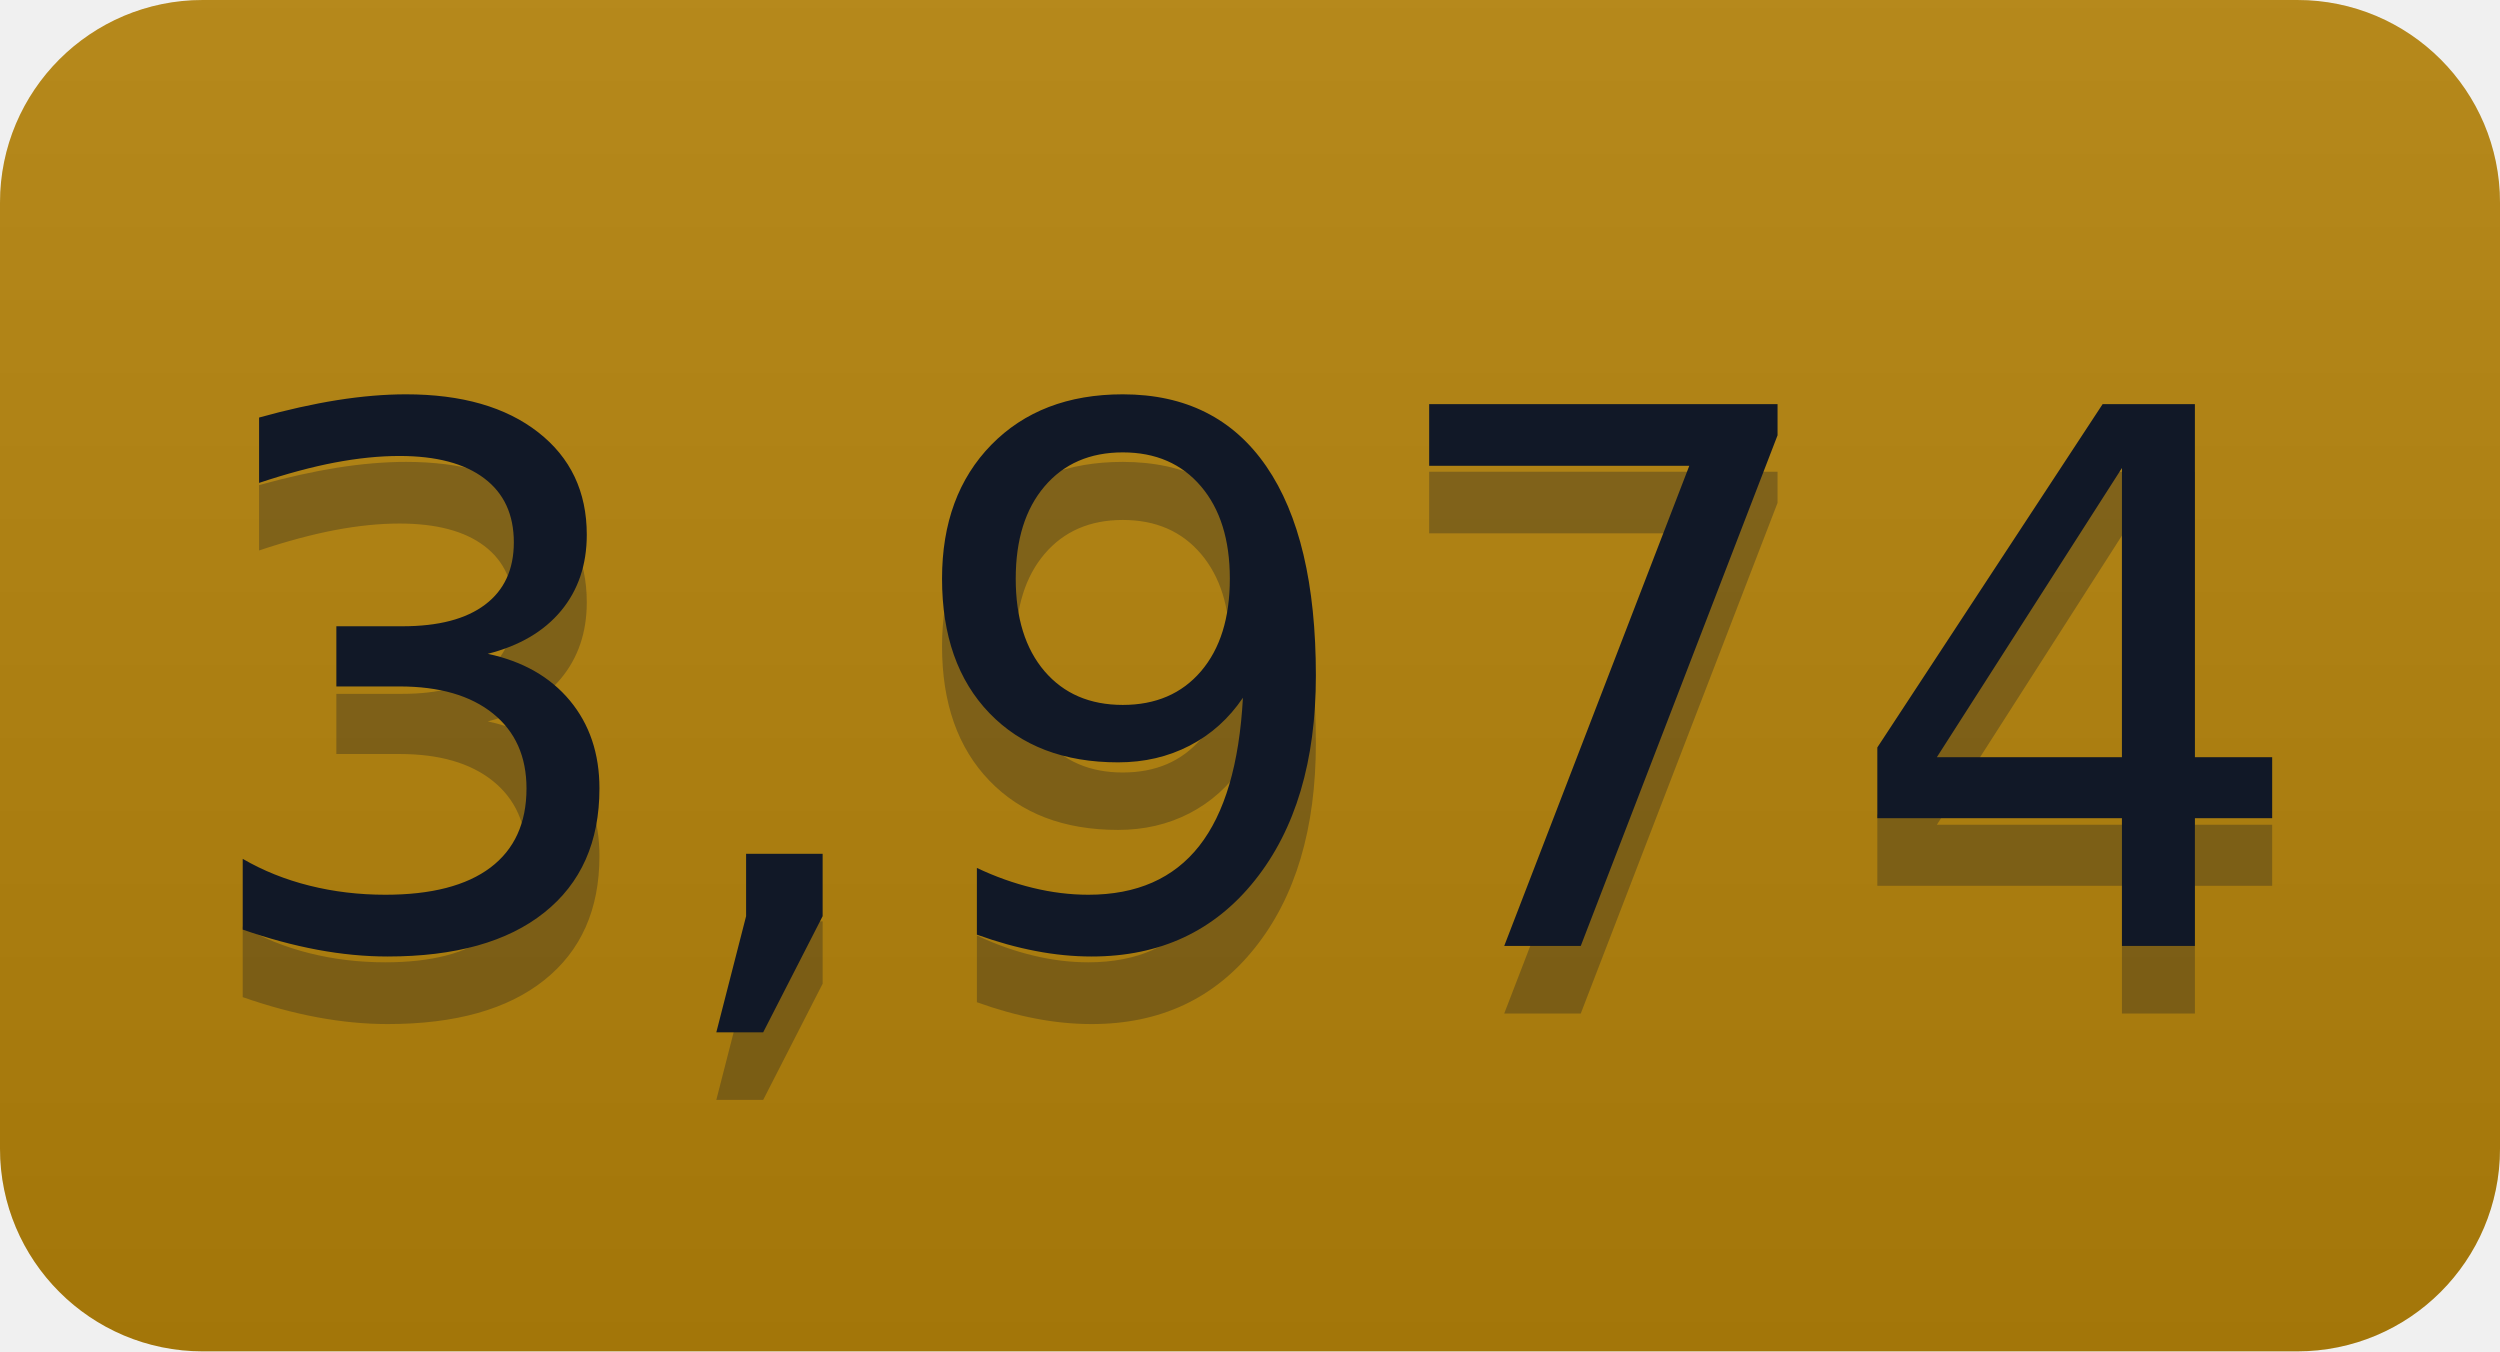
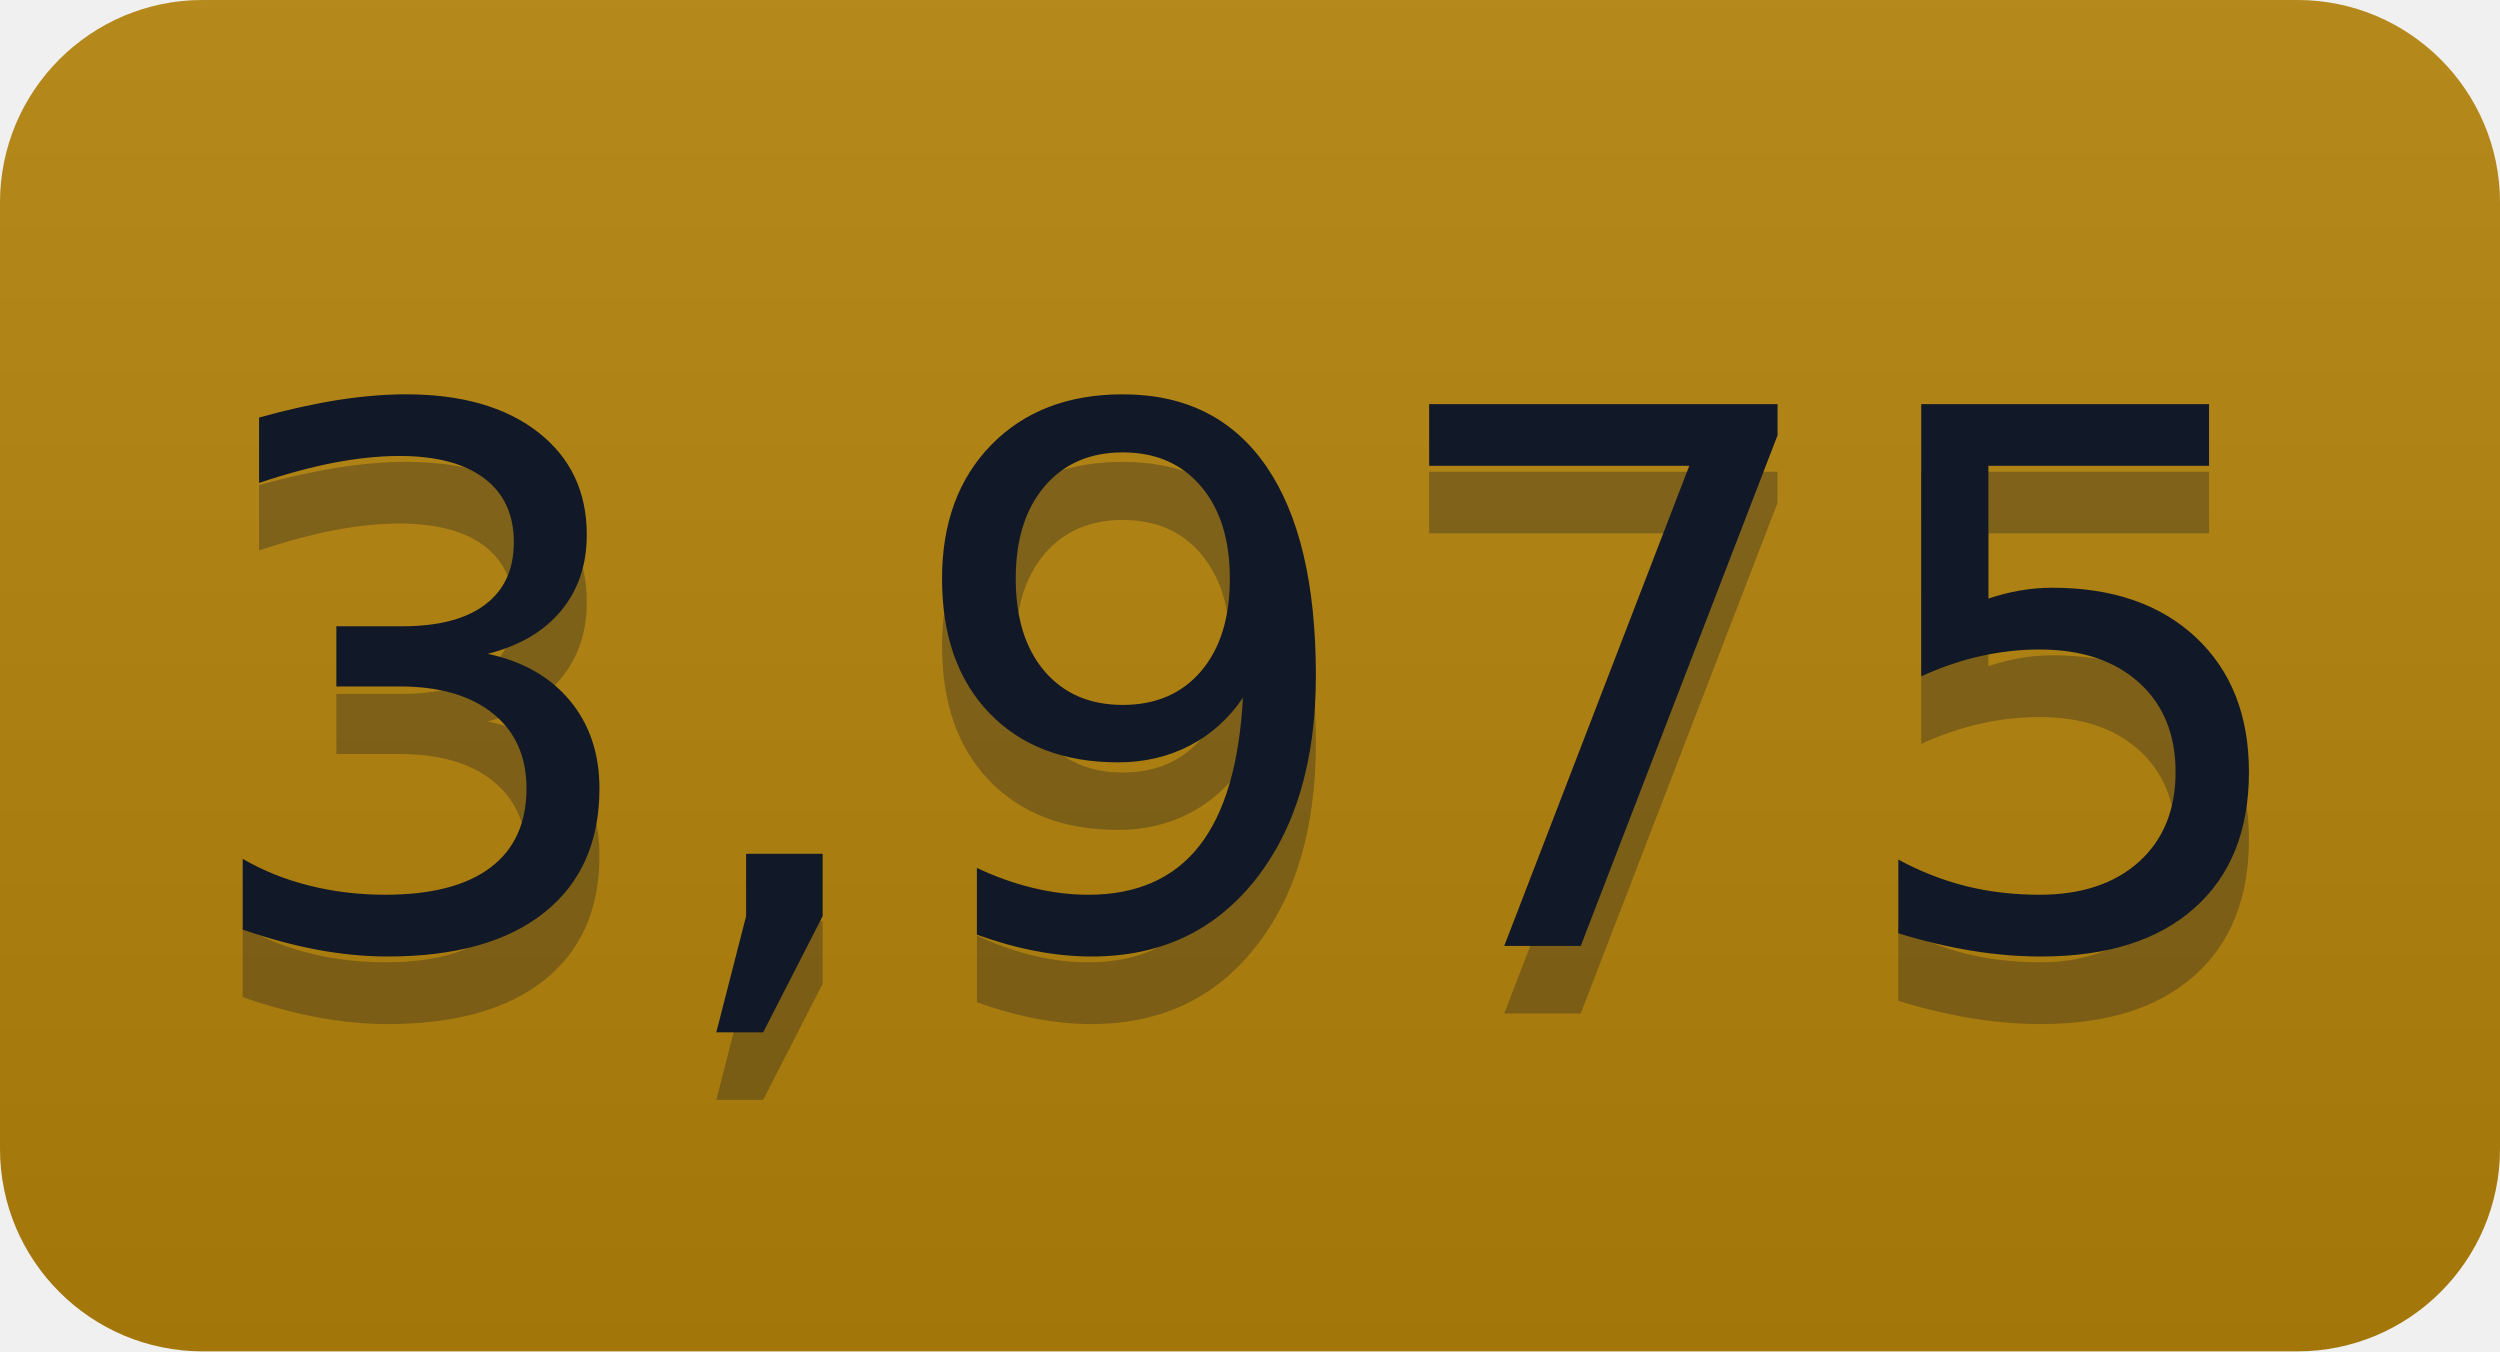
- <svg xmlns="http://www.w3.org/2000/svg" width="37" height="20" role="img" aria-label="3,974">
+ <svg xmlns="http://www.w3.org/2000/svg" width="37" height="20" role="img" aria-label="3,975">
  <linearGradient id="s" x2="0" y2="100%">
    <stop offset="0" stop-color="#bbb" stop-opacity=".1" />
    <stop offset="1" stop-opacity=".1" />
  </linearGradient>
  <clipPath id="r">
    <rect width="37" height="20" rx="3" fill="#fff" />
  </clipPath>
  <g clip-path="url(#r)">
    <rect width="0" height="20" fill="#b5830a" />
    <rect x="0" width="37" height="20" fill="#b5830a" />
    <rect width="37" height="20" fill="url(#s)" />
  </g>
  <g fill="#111827" text-anchor="middle" font-family="Verdana,Geneva,DejaVu Sans,sans-serif" text-rendering="geometricPrecision" font-size="110">
-     <text aria-hidden="true" x="185" y="150" fill="#111827" fill-opacity=".3" transform="scale(.1)" textLength="270">3,974</text>
-     <text x="185" y="140" transform="scale(.1)" fill="#111827" textLength="270">3,974</text>
+     <text aria-hidden="true" x="185" y="150" fill="#111827" fill-opacity=".3" transform="scale(.1)" textLength="270">3,975</text>
+     <text x="185" y="140" transform="scale(.1)" fill="#111827" textLength="270">3,975</text>
  </g>
</svg>
